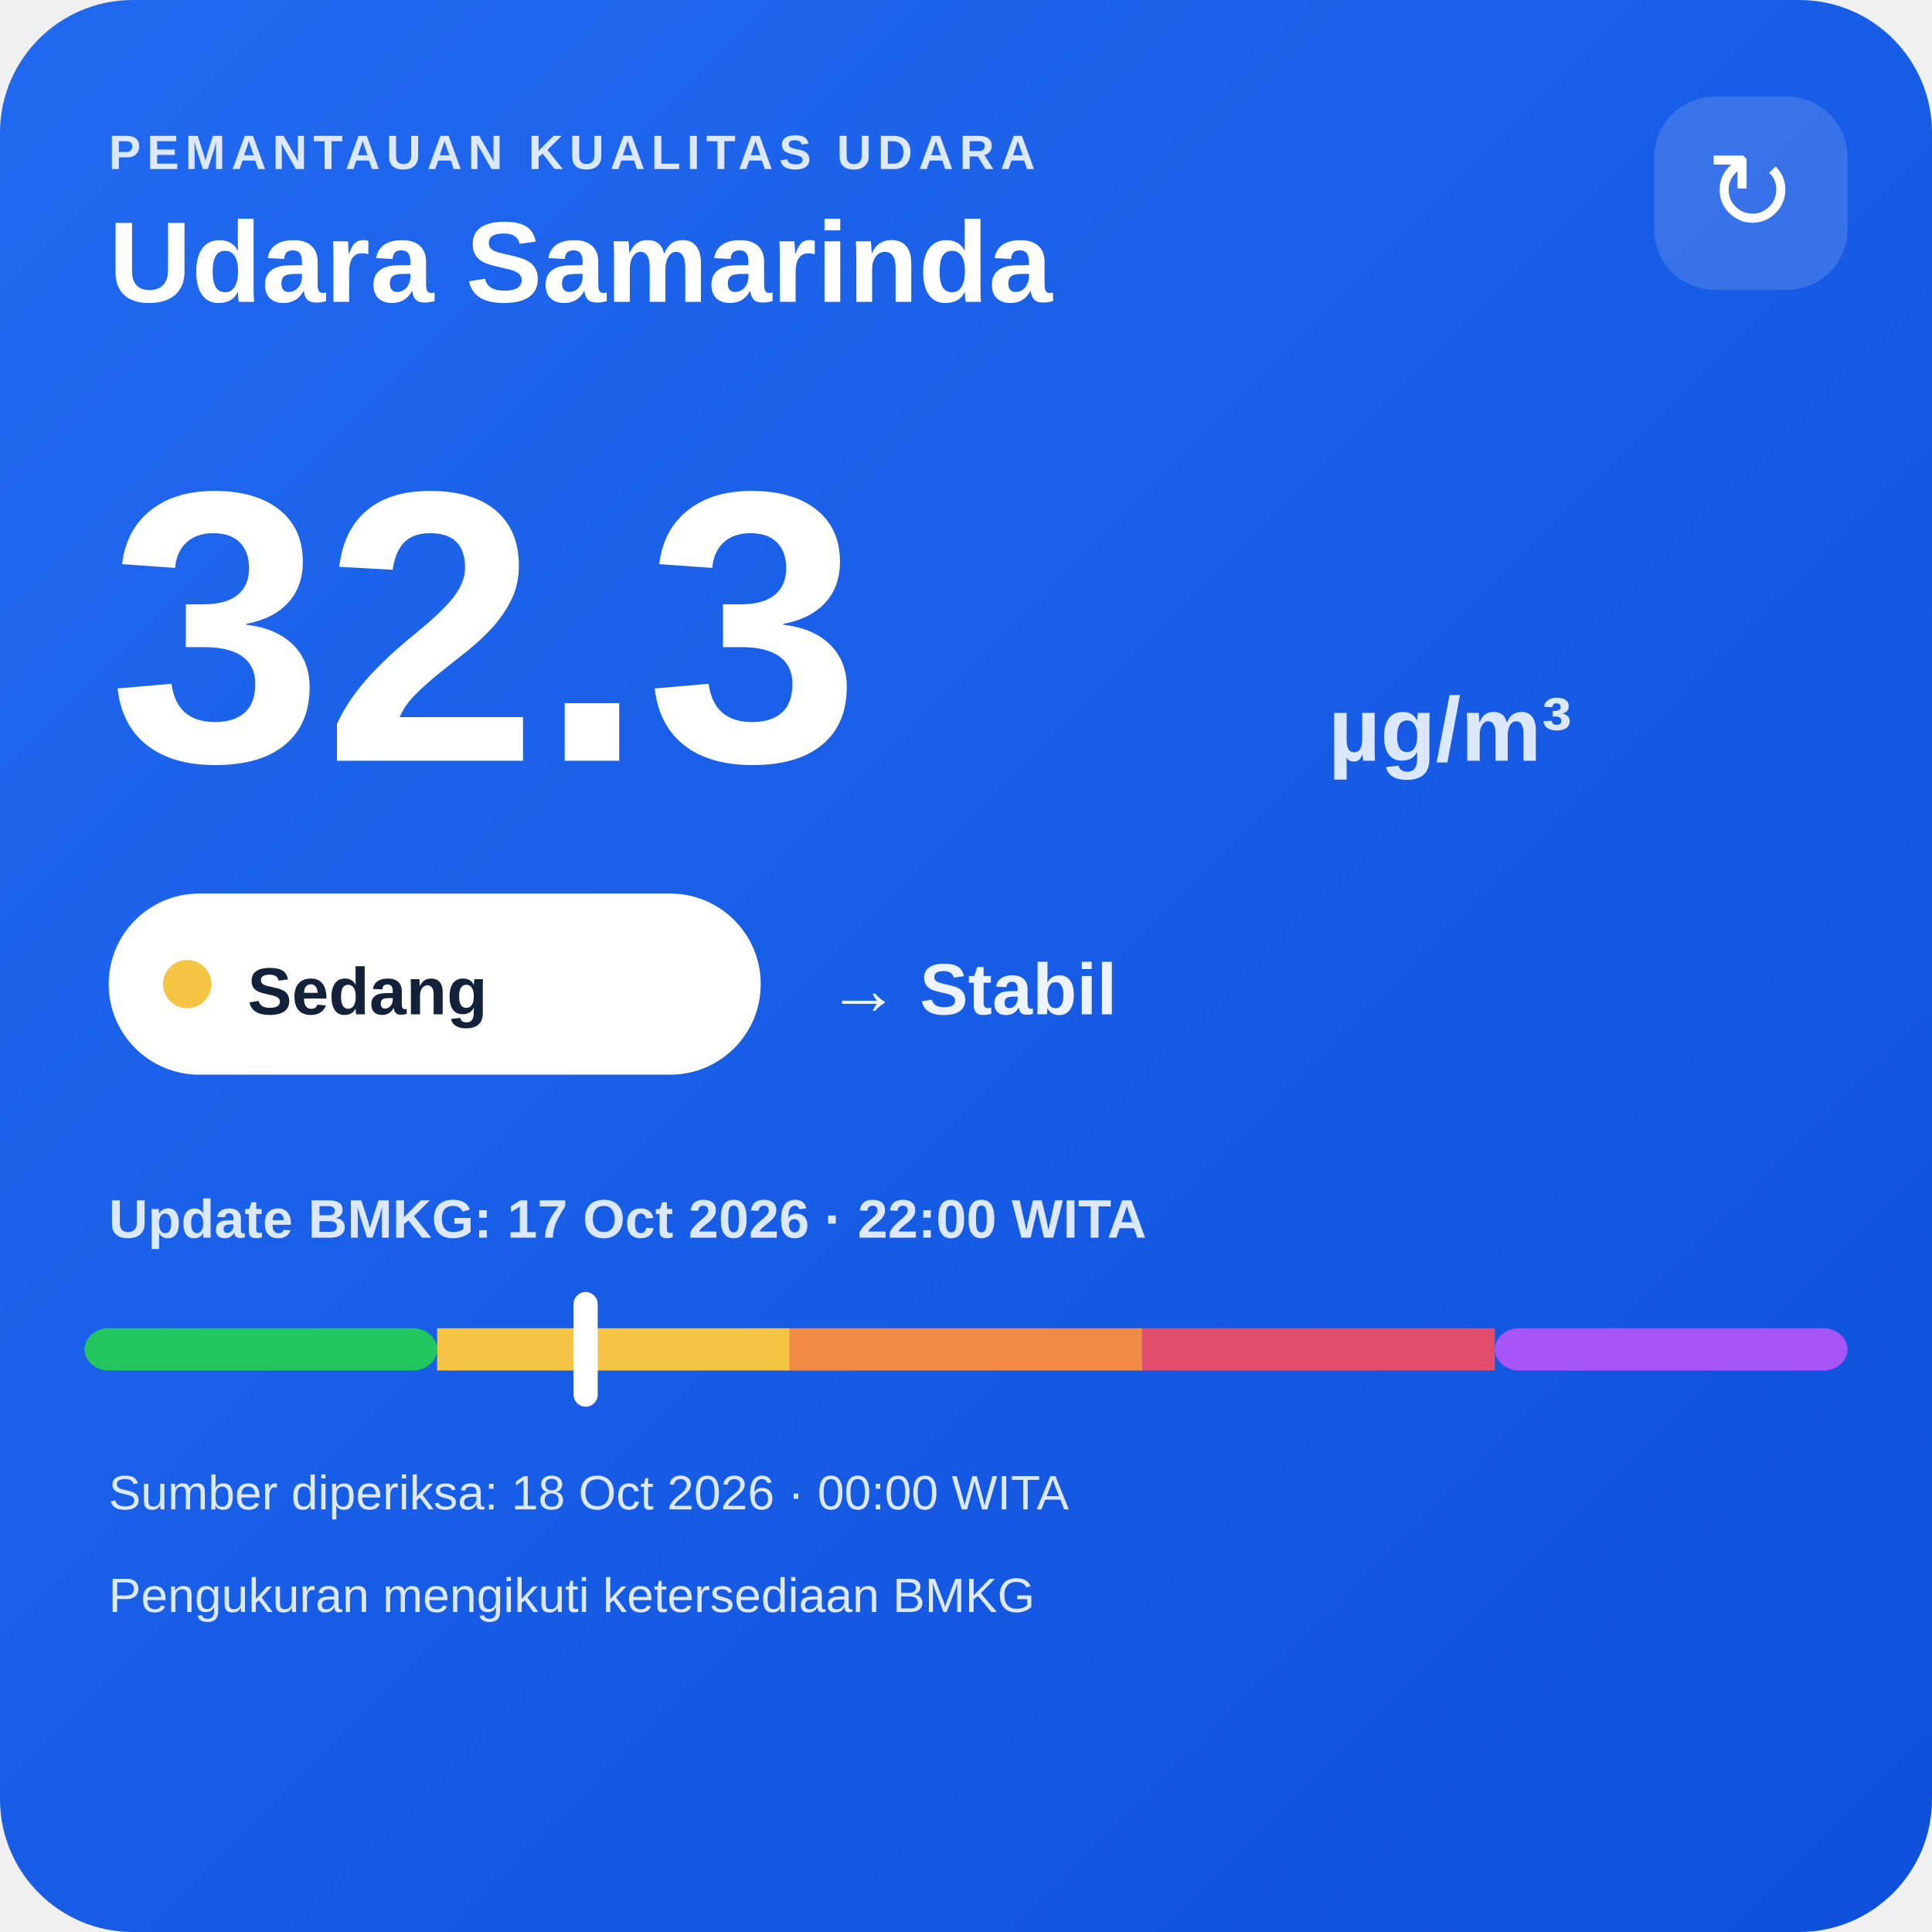
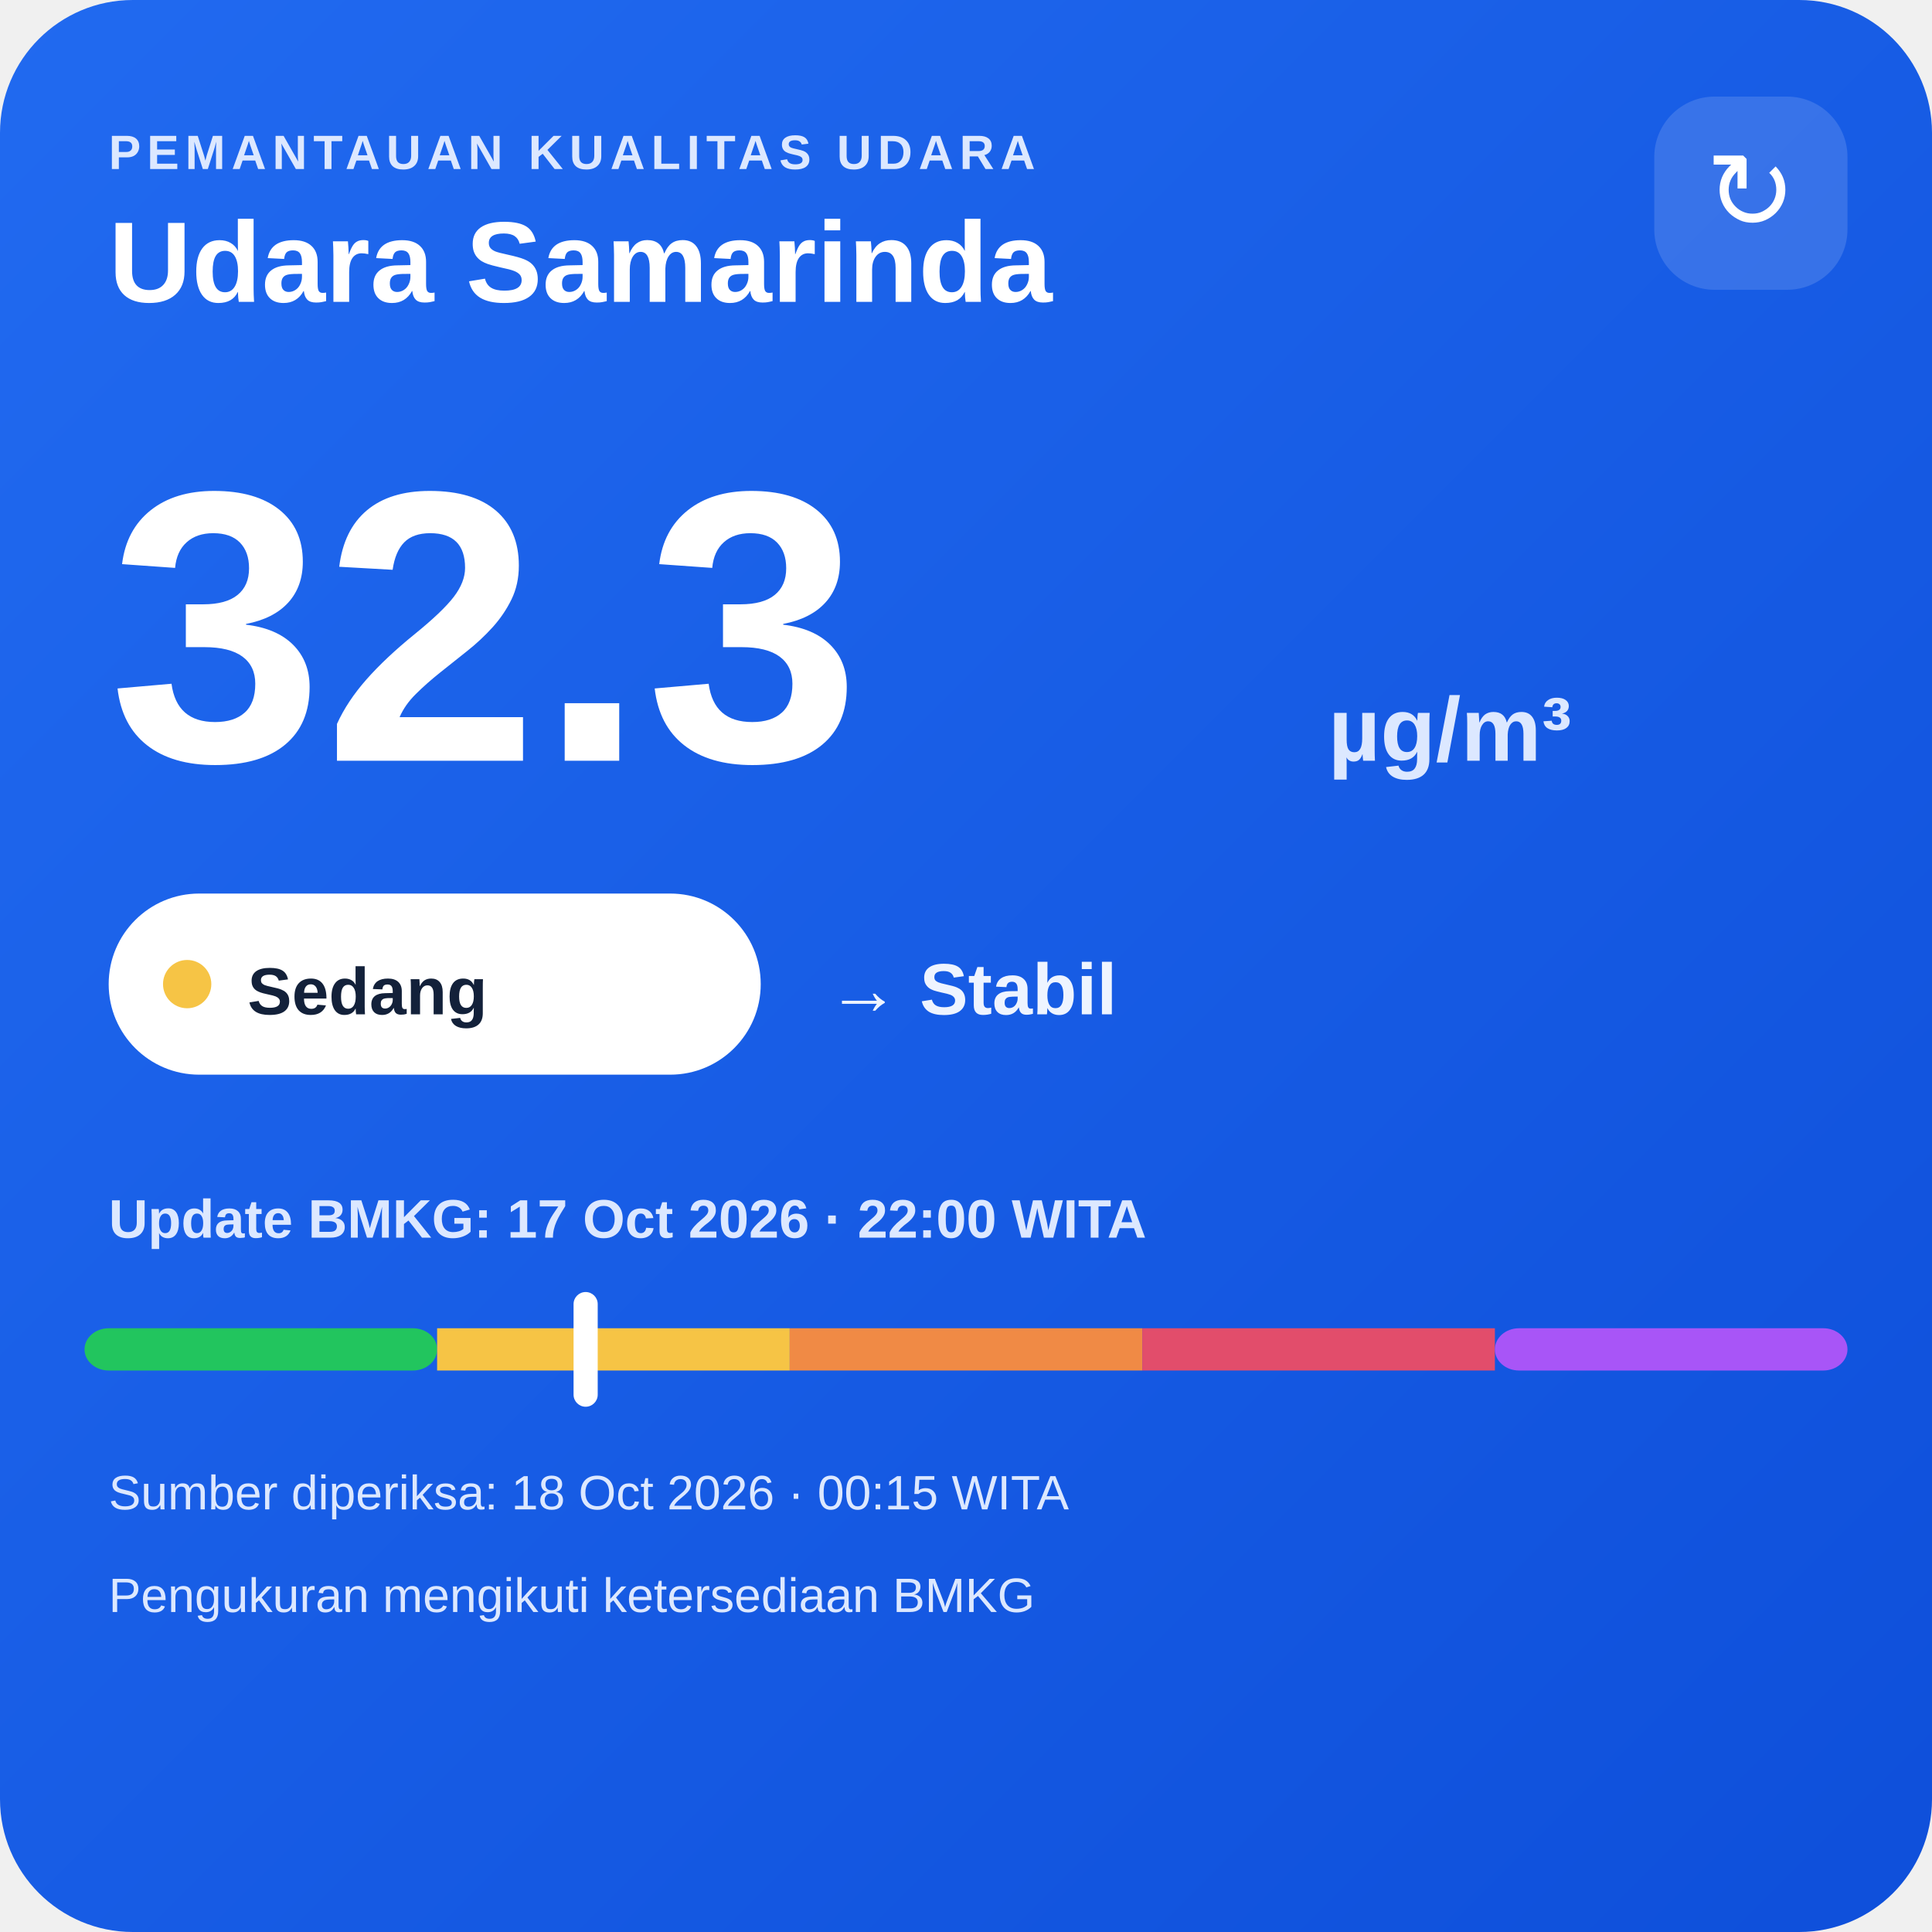
<svg xmlns="http://www.w3.org/2000/svg" width="320" height="320" viewBox="0 0 320 320">
  <defs>
    <linearGradient id="bg" x1="0" y1="0" x2="1" y2="1">
      <stop offset="0" stop-color="#216af0" />
      <stop offset="1" stop-color="#0e4fda" />
    </linearGradient>
  </defs>
  <rect width="320" height="320" rx="22" fill="url(#bg)" />
  <text x="18" y="28" fill="#dce8ff" font-family="Arial,sans-serif" font-size="8" font-weight="700" letter-spacing="1">PEMANTAUAN KUALITAS UDARA</text>
  <text x="18" y="50" fill="#ffffff" font-family="Arial,sans-serif" font-size="19" font-weight="700">Udara Samarinda</text>
  <rect x="274" y="16" width="32" height="32" rx="10" fill="#ffffff" fill-opacity=".14" />
  <text x="290" y="38" text-anchor="middle" fill="#ffffff" font-family="Arial,sans-serif" font-size="18">↻</text>
  <text x="18" y="126" fill="#ffffff" font-family="Arial,sans-serif" font-size="64" font-weight="800">32.3</text>
  <text x="220" y="126" fill="#dce8ff" font-family="Arial,sans-serif" font-size="15" font-weight="700">µg/m³</text>
  <rect x="18" y="148" width="108" height="30" rx="15" fill="#ffffff" />
  <circle cx="31" cy="163" r="4" fill="#f6c445" />
  <text x="41" y="168" fill="#13213a" font-family="Arial,sans-serif" font-size="11" font-weight="700">Sedang</text>
  <text x="137" y="168" fill="#eef4ff" font-family="Arial,sans-serif" font-size="12" font-weight="700">→ Stabil</text>
  <text x="18" y="205" fill="#dce8ff" font-family="Arial,sans-serif" font-size="9" font-weight="700">Update BMKG: 17 Oct 2026 · 22:00 WITA</text>
  <rect x="14" y="220" width="58.4" height="7" rx="4" fill="#22c55e" />
  <rect x="72.4" y="220" width="58.4" height="7" fill="#f6c445" />
  <rect x="130.8" y="220" width="58.4" height="7" fill="#f08a45" />
  <rect x="189.2" y="220" width="58.4" height="7" fill="#e24d6b" />
  <rect x="247.6" y="220" width="58.4" height="7" rx="4" fill="#a855f7" />
  <rect x="95.0" y="214" width="4" height="19" rx="2" fill="#ffffff" />
-   <text x="18" y="250" fill="#dce8ff" font-family="Arial,sans-serif" font-size="8">Sumber diperiksa: 18 Oct 2026 · 00:00 WITA</text>
+   <text x="18" y="250" fill="#dce8ff" font-family="Arial,sans-serif" font-size="8">Sumber diperiksa: 18 Oct 2026 · 00:15 WITA</text>
  <text x="18" y="267" fill="#dce8ff" font-family="Arial,sans-serif" font-size="8">Pengukuran mengikuti ketersediaan BMKG</text>
</svg>
